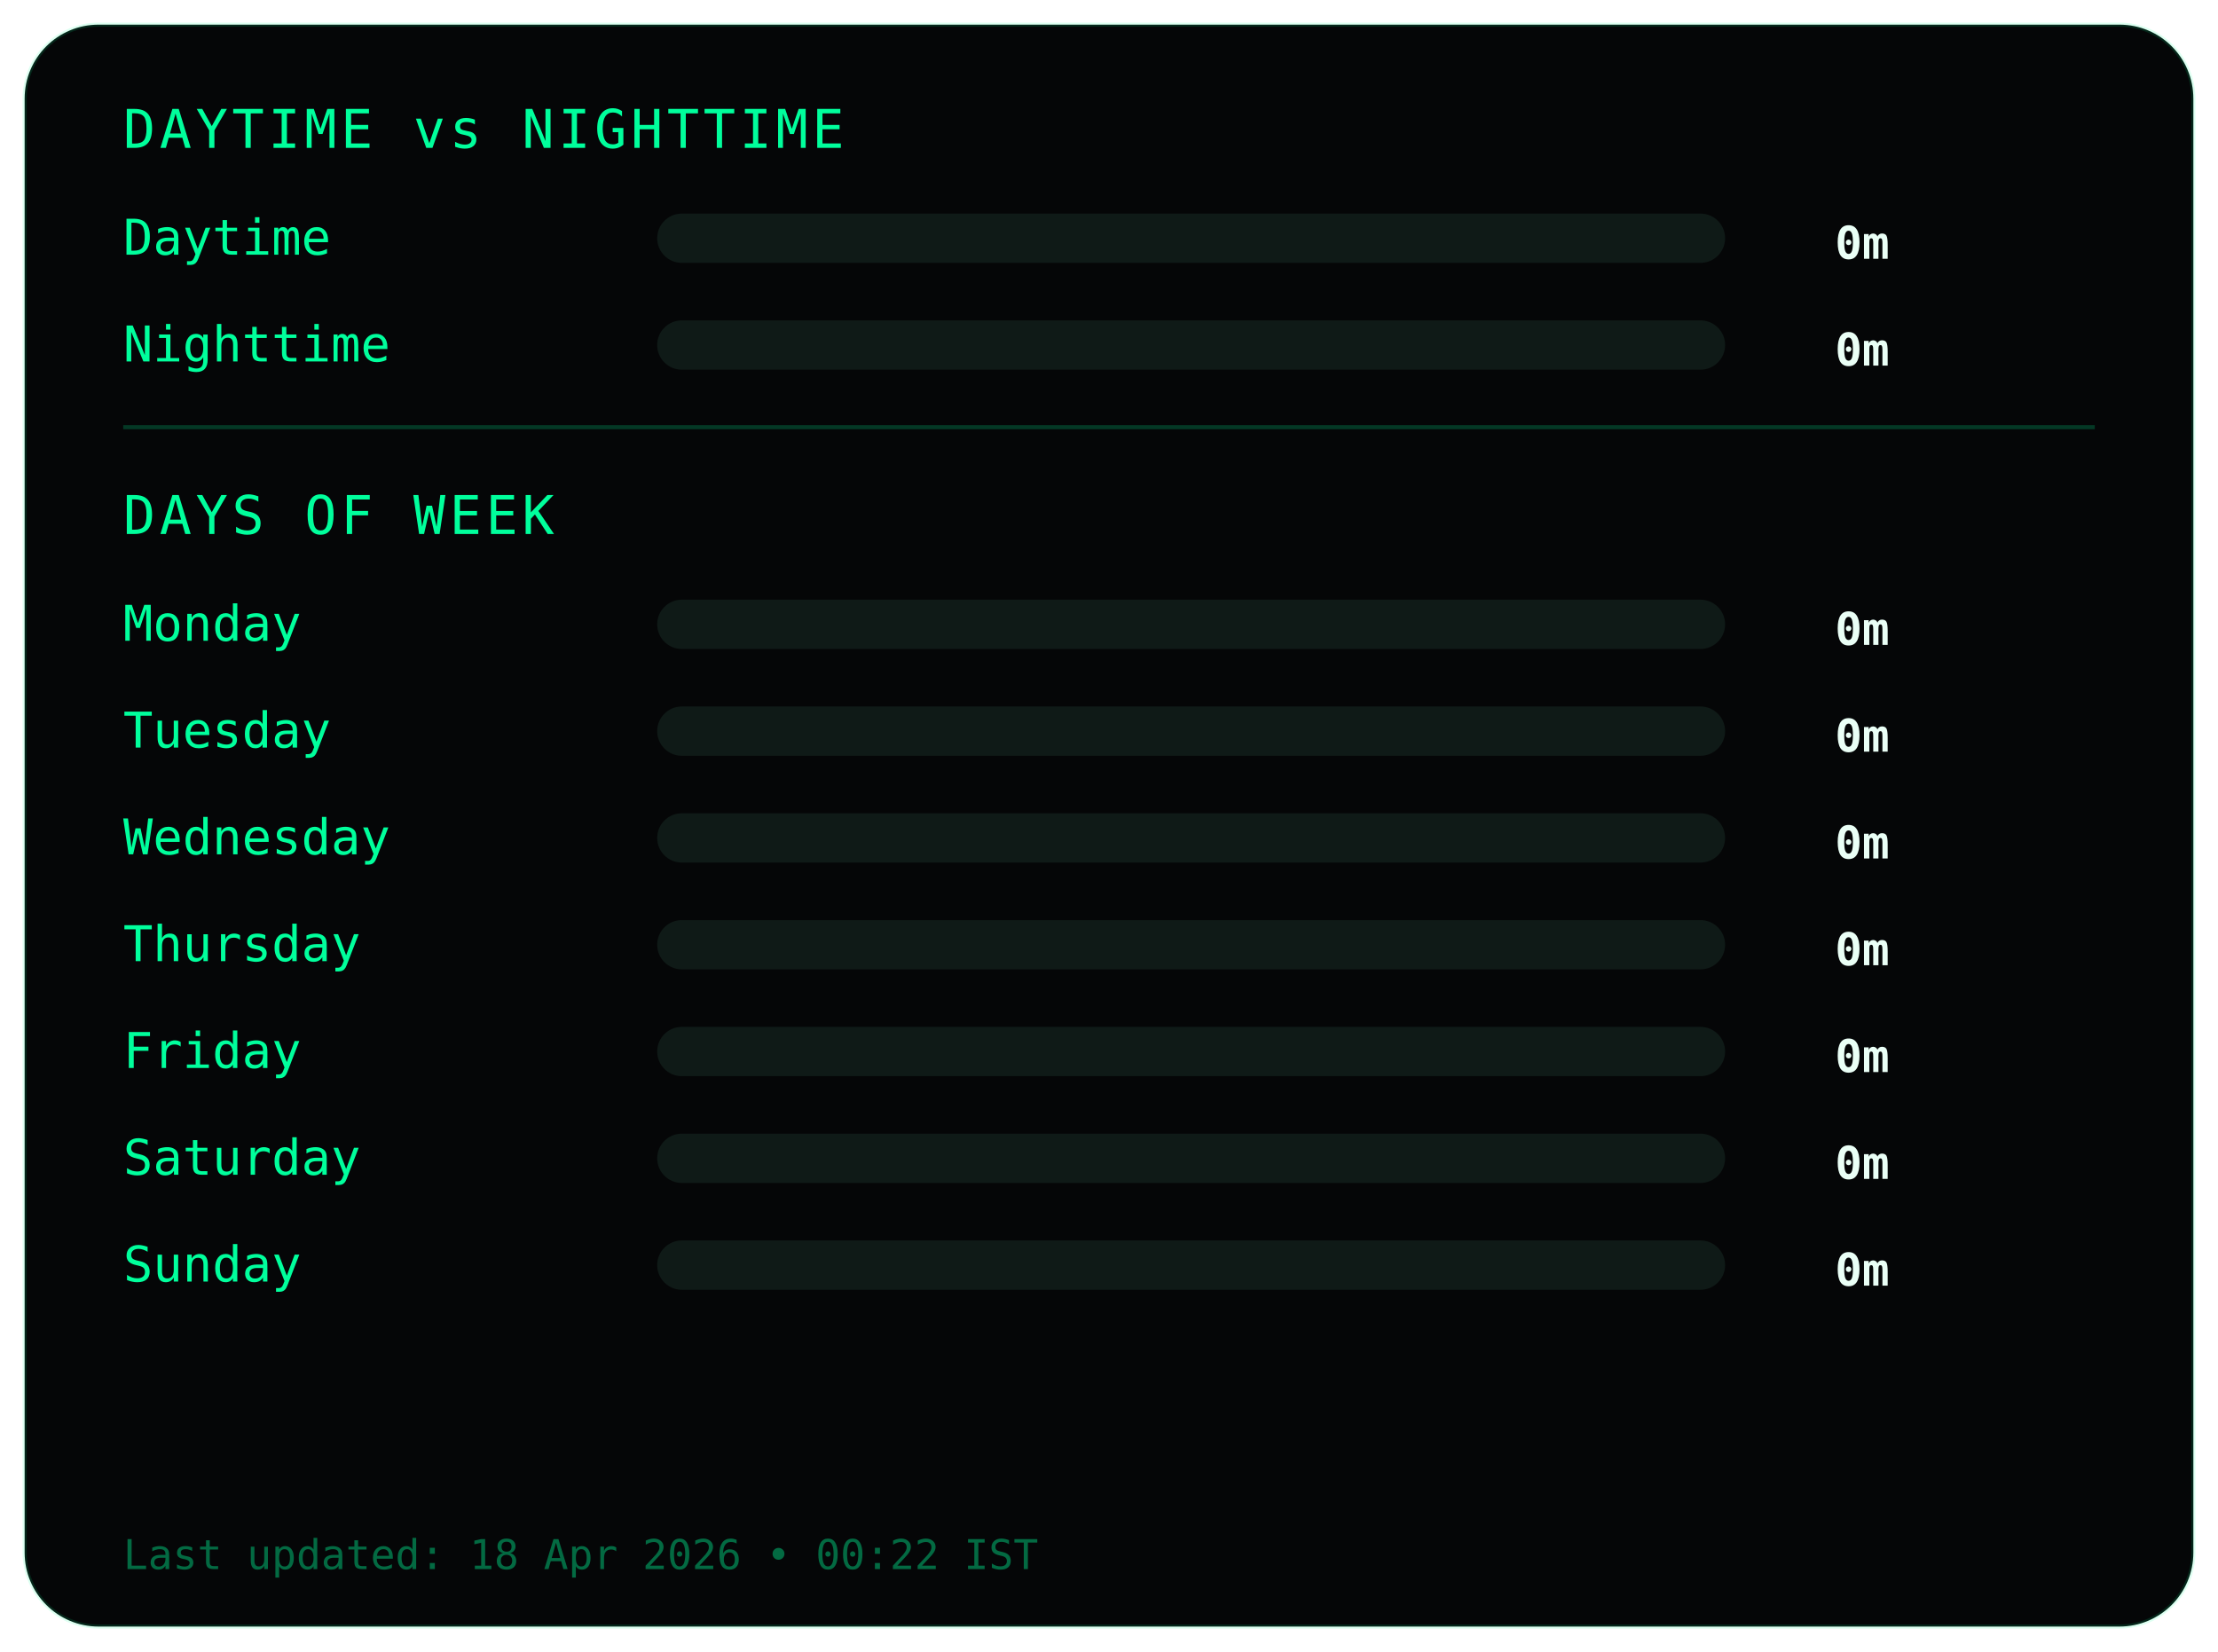
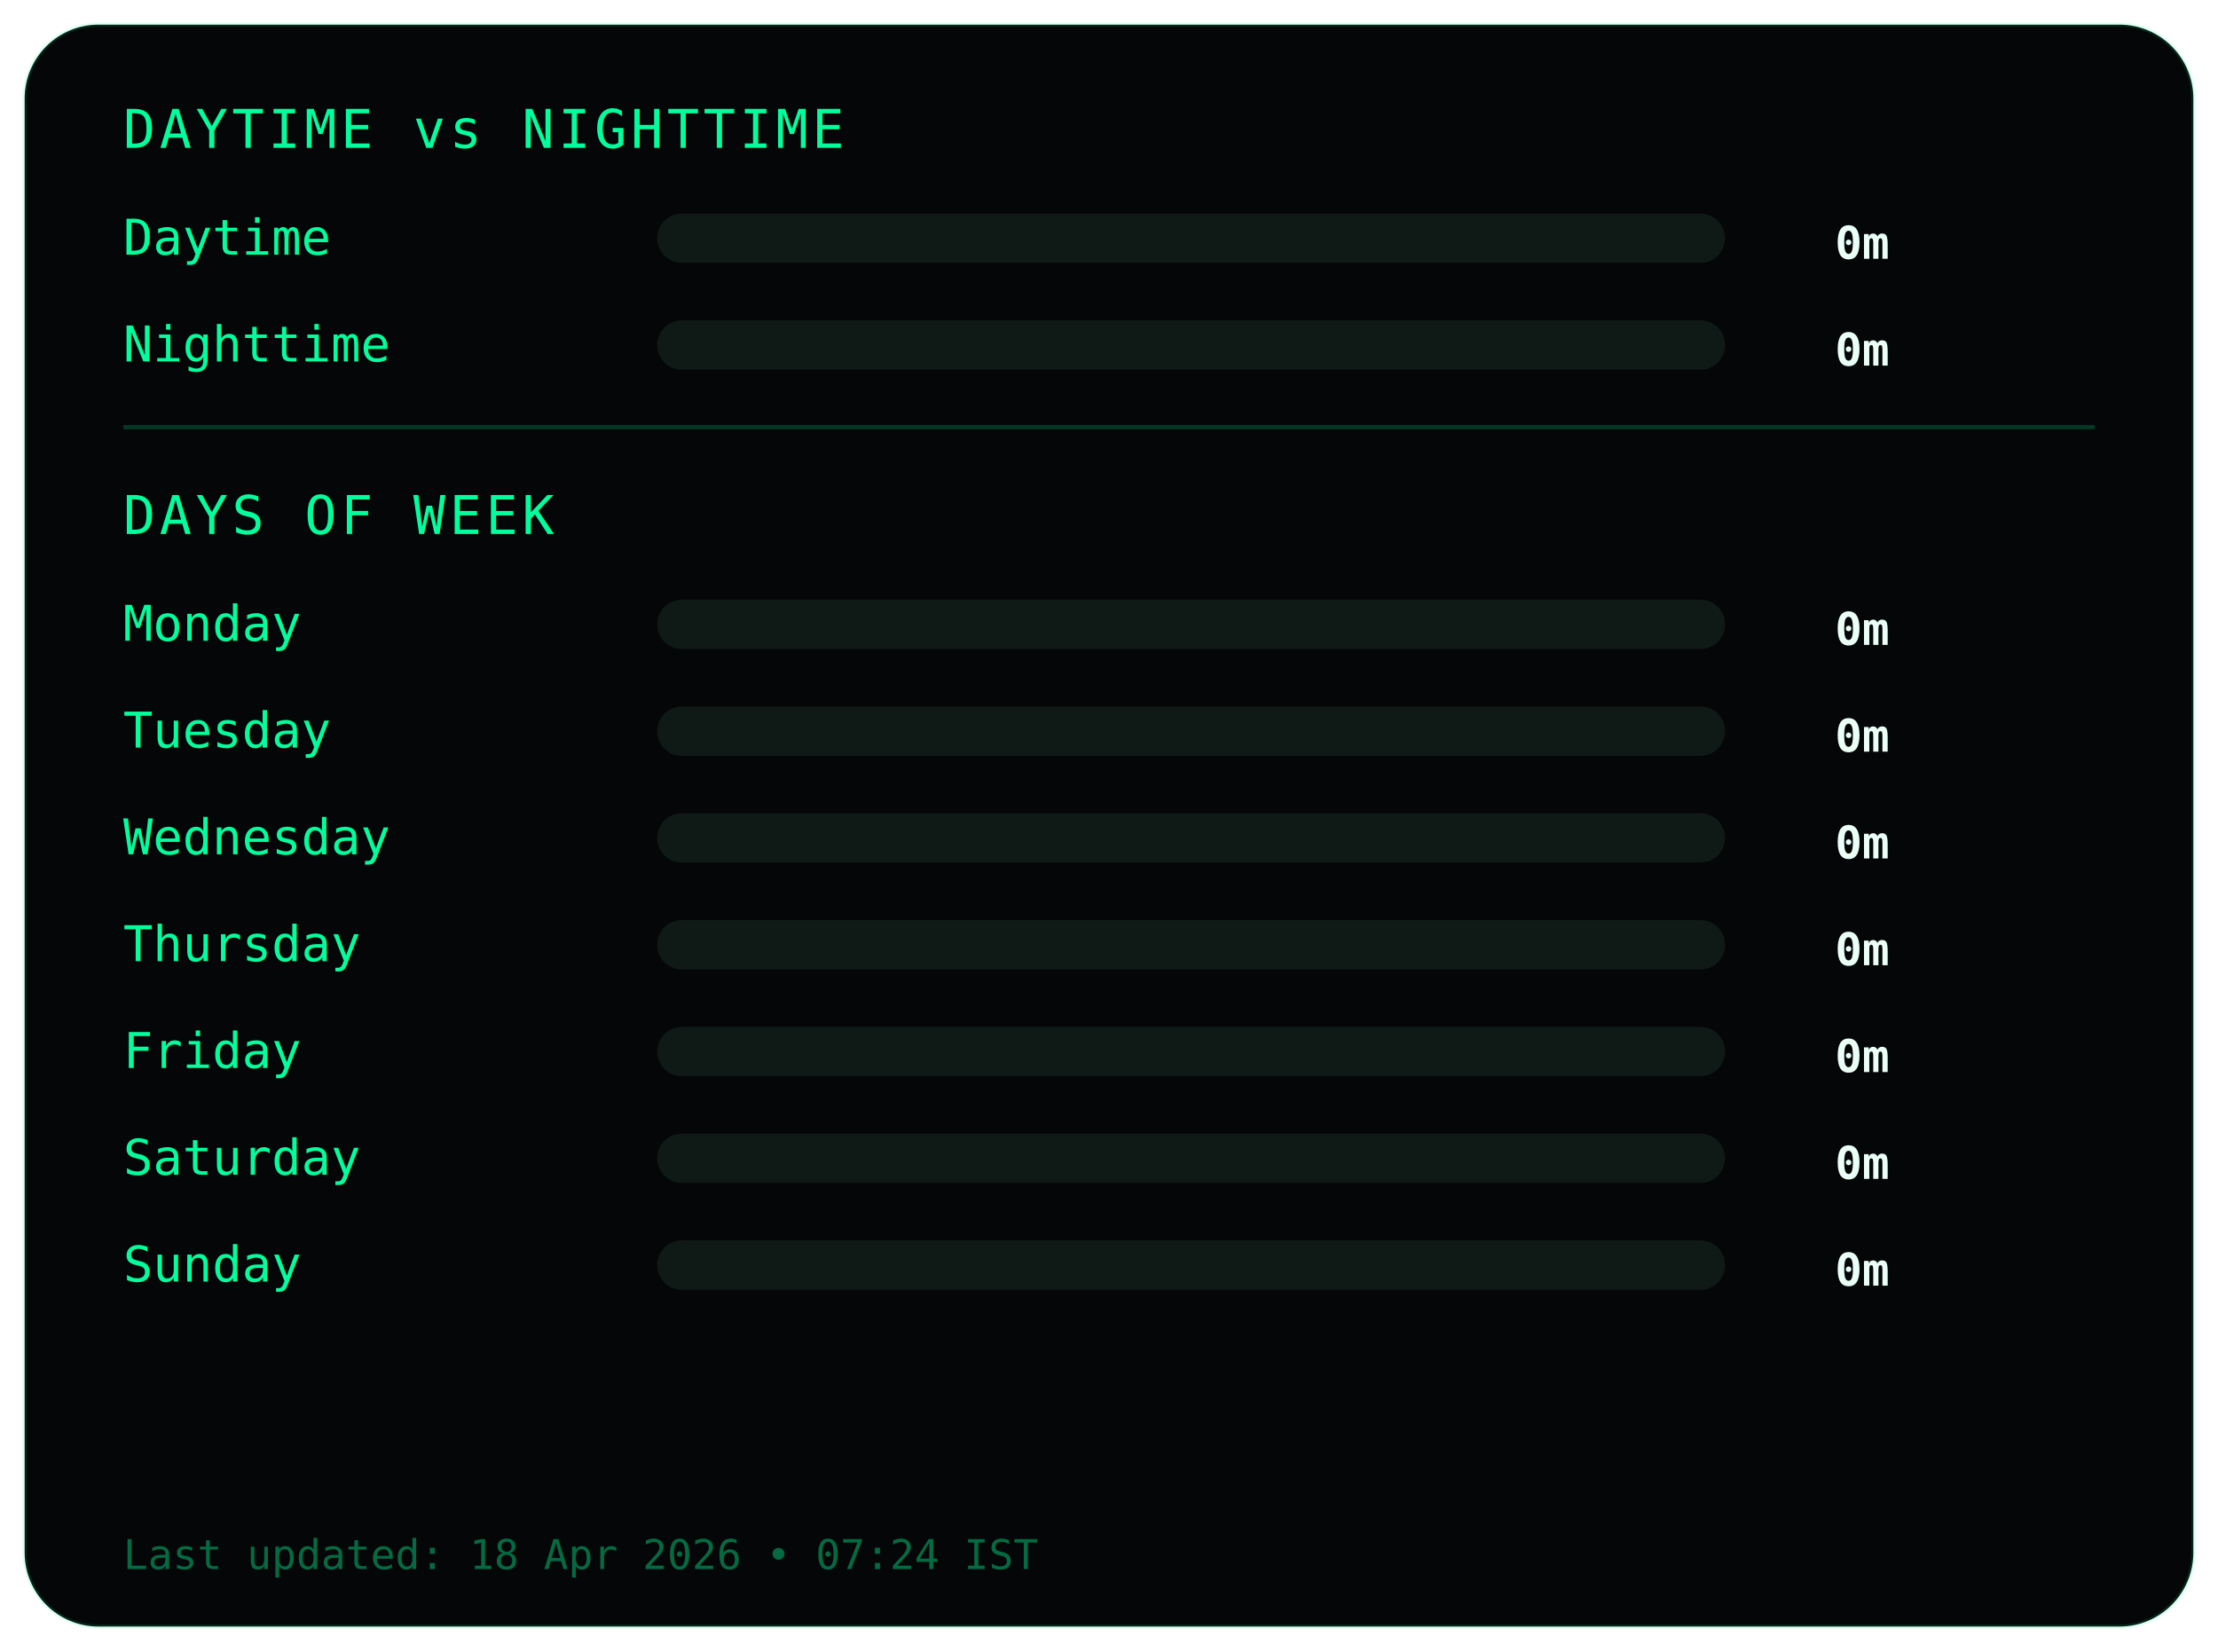
<svg xmlns="http://www.w3.org/2000/svg" width="540" height="402">
  <style>
.frame {
  fill:#050607;
  stroke:#00ff9c22;
  stroke-width:1;
}
.title {
  fill:#00ff9c;
  font-family:monospace;
  font-size:13px;
  letter-spacing:1px;
}
.label {
  fill:#00ff9c;
  font-family:monospace;
  font-size:12px;
}
.value {
  fill:#eafff6;
  font-family:monospace;
  font-size:11px;
  font-weight:bold;
  text-anchor:end;
}
.bar-bg { fill:#0f1a17; }
.bar { fill:#00ff9c; }
.divider { stroke:#00ff9c33; }
.footer {
  fill:#00ff9c66;
  font-family:monospace;
  font-size:10px;
}
</style>
  <rect class="frame" x="6" y="6" rx="18" width="528" height="390" />
  <text class="title" x="30" y="36">DAYTIME vs NIGHTTIME</text>
  <text class="label" x="30" y="62">Daytime</text>
  <rect class="bar-bg" x="160" y="52" width="260" height="12" rx="6" />
  <rect class="bar" x="160" y="52" width="0" height="12" rx="6" />
  <text class="value" x="460" y="63">0m</text>
  <text class="label" x="30" y="88">Nighttime</text>
  <rect class="bar-bg" x="160" y="78" width="260" height="12" rx="6" />
  <rect class="bar" x="160" y="78" width="0" height="12" rx="6" />
  <text class="value" x="460" y="89">0m</text>
  <line class="divider" x1="30" y1="104" x2="510" y2="104" />
  <text class="title" x="30" y="130">DAYS OF WEEK</text>
  <text class="label" x="30" y="156">Monday</text>
  <rect class="bar-bg" x="160" y="146" width="260" height="12" rx="6" />
  <rect class="bar" x="160" y="146" width="0" height="12" rx="6" />
  <text class="value" x="460" y="157">0m</text>
  <text class="label" x="30" y="182">Tuesday</text>
  <rect class="bar-bg" x="160" y="172" width="260" height="12" rx="6" />
  <rect class="bar" x="160" y="172" width="0" height="12" rx="6" />
  <text class="value" x="460" y="183">0m</text>
  <text class="label" x="30" y="208">Wednesday</text>
  <rect class="bar-bg" x="160" y="198" width="260" height="12" rx="6" />
  <rect class="bar" x="160" y="198" width="0" height="12" rx="6" />
  <text class="value" x="460" y="209">0m</text>
  <text class="label" x="30" y="234">Thursday</text>
  <rect class="bar-bg" x="160" y="224" width="260" height="12" rx="6" />
  <rect class="bar" x="160" y="224" width="0" height="12" rx="6" />
  <text class="value" x="460" y="235">0m</text>
  <text class="label" x="30" y="260">Friday</text>
  <rect class="bar-bg" x="160" y="250" width="260" height="12" rx="6" />
  <rect class="bar" x="160" y="250" width="0" height="12" rx="6" />
  <text class="value" x="460" y="261">0m</text>
  <text class="label" x="30" y="286">Saturday</text>
  <rect class="bar-bg" x="160" y="276" width="260" height="12" rx="6" />
  <rect class="bar" x="160" y="276" width="0" height="12" rx="6" />
  <text class="value" x="460" y="287">0m</text>
  <text class="label" x="30" y="312">Sunday</text>
  <rect class="bar-bg" x="160" y="302" width="260" height="12" rx="6" />
  <rect class="bar" x="160" y="302" width="0" height="12" rx="6" />
  <text class="value" x="460" y="313">0m</text>
  <text class="footer" x="30" y="382">
- Last updated: 18 Apr 2026 • 00:22 IST
+ Last updated: 18 Apr 2026 • 07:24 IST
</text>
</svg>
